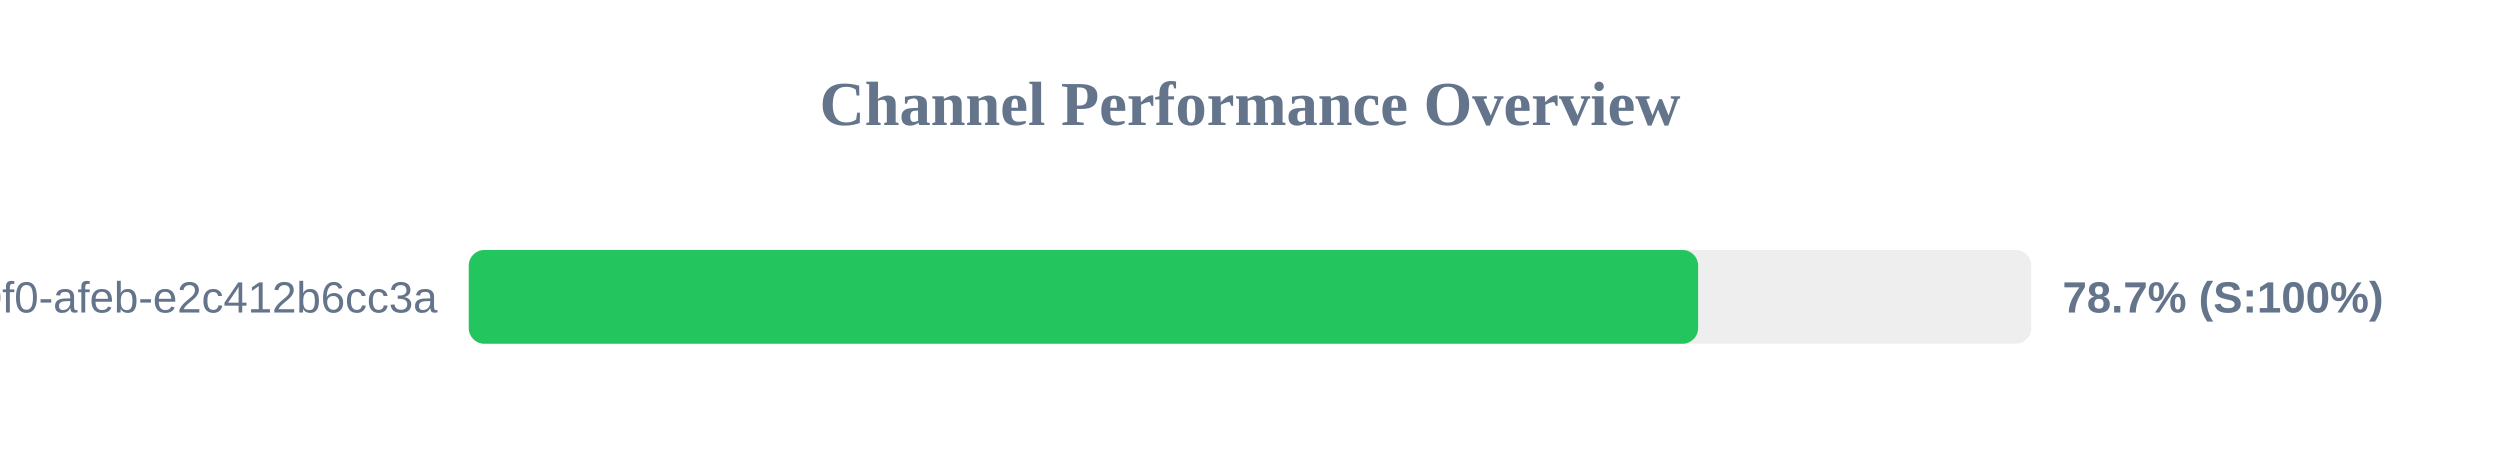
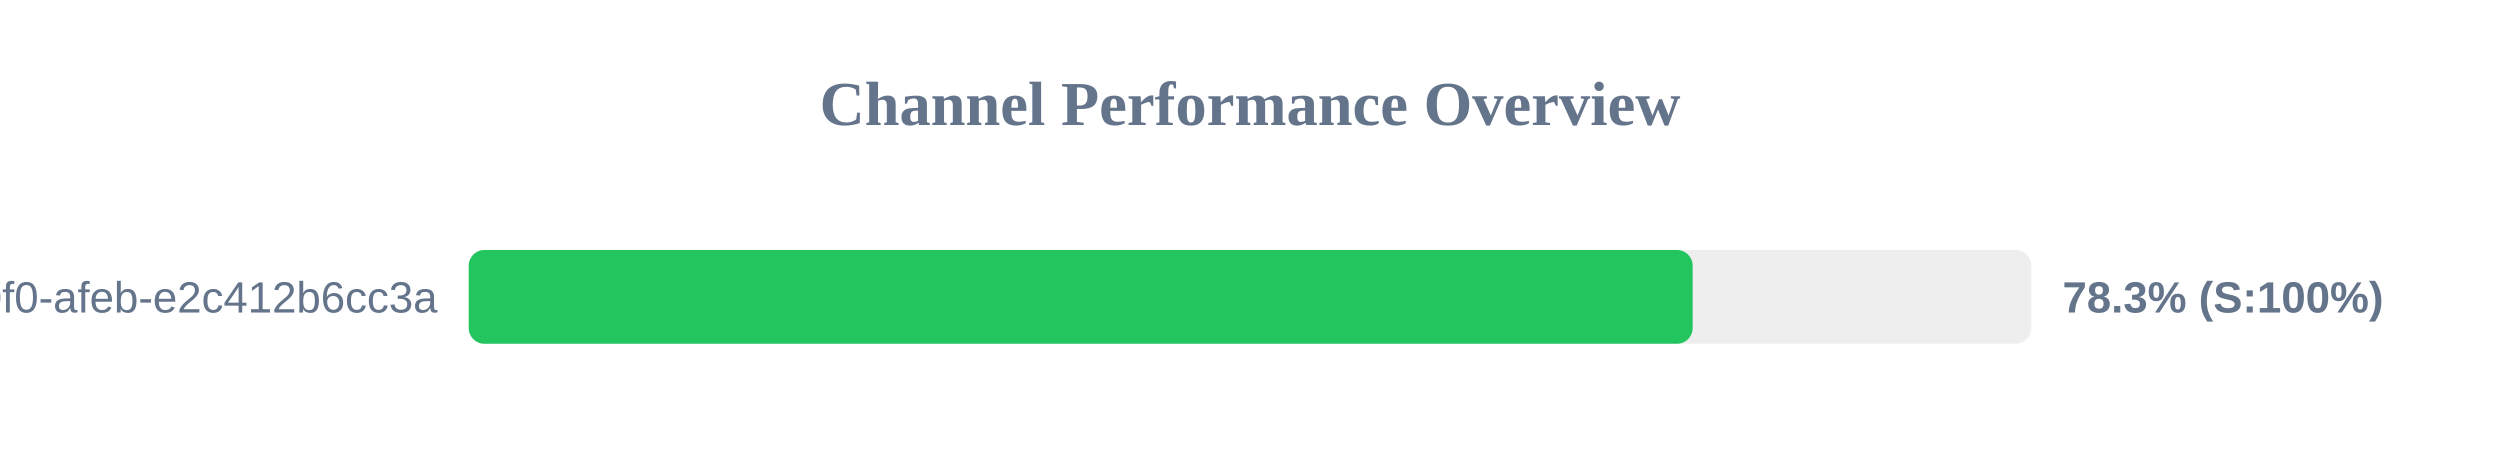
<svg xmlns="http://www.w3.org/2000/svg" width="800" height="150" version="1.1">
  <style>
        .row { font: 14px Arial; fill: #64748b; }
        .score { font: bold 14px Arial; fill: #64748b; }
    </style>
  <text x="400" y="40" text-anchor="middle" font-size="20px" font-weight="bold" fill="#64748b">Channel Performance Overview</text>
  <rect x="150" y="80" width="500" height="30" fill="#eee" rx="5" />
-   <rect x="150" y="80" width="393.4" height="30" fill="#22c55e" rx="5" />
+   <rect x="150" y="80" width="391.65" height="30" fill="#22c55e" rx="5" />
  <text x="140" y="100" text-anchor="end" class="row">?uuid=c6e02cd8-ce11-40f0-afeb-e2c412b6cc3a</text>
-   <text x="660" y="100" text-anchor="start" class="score">78.7% (S:100%)</text>
+   <text x="660" y="100" text-anchor="start" class="score">78.3% (S:100%)</text>
</svg>
